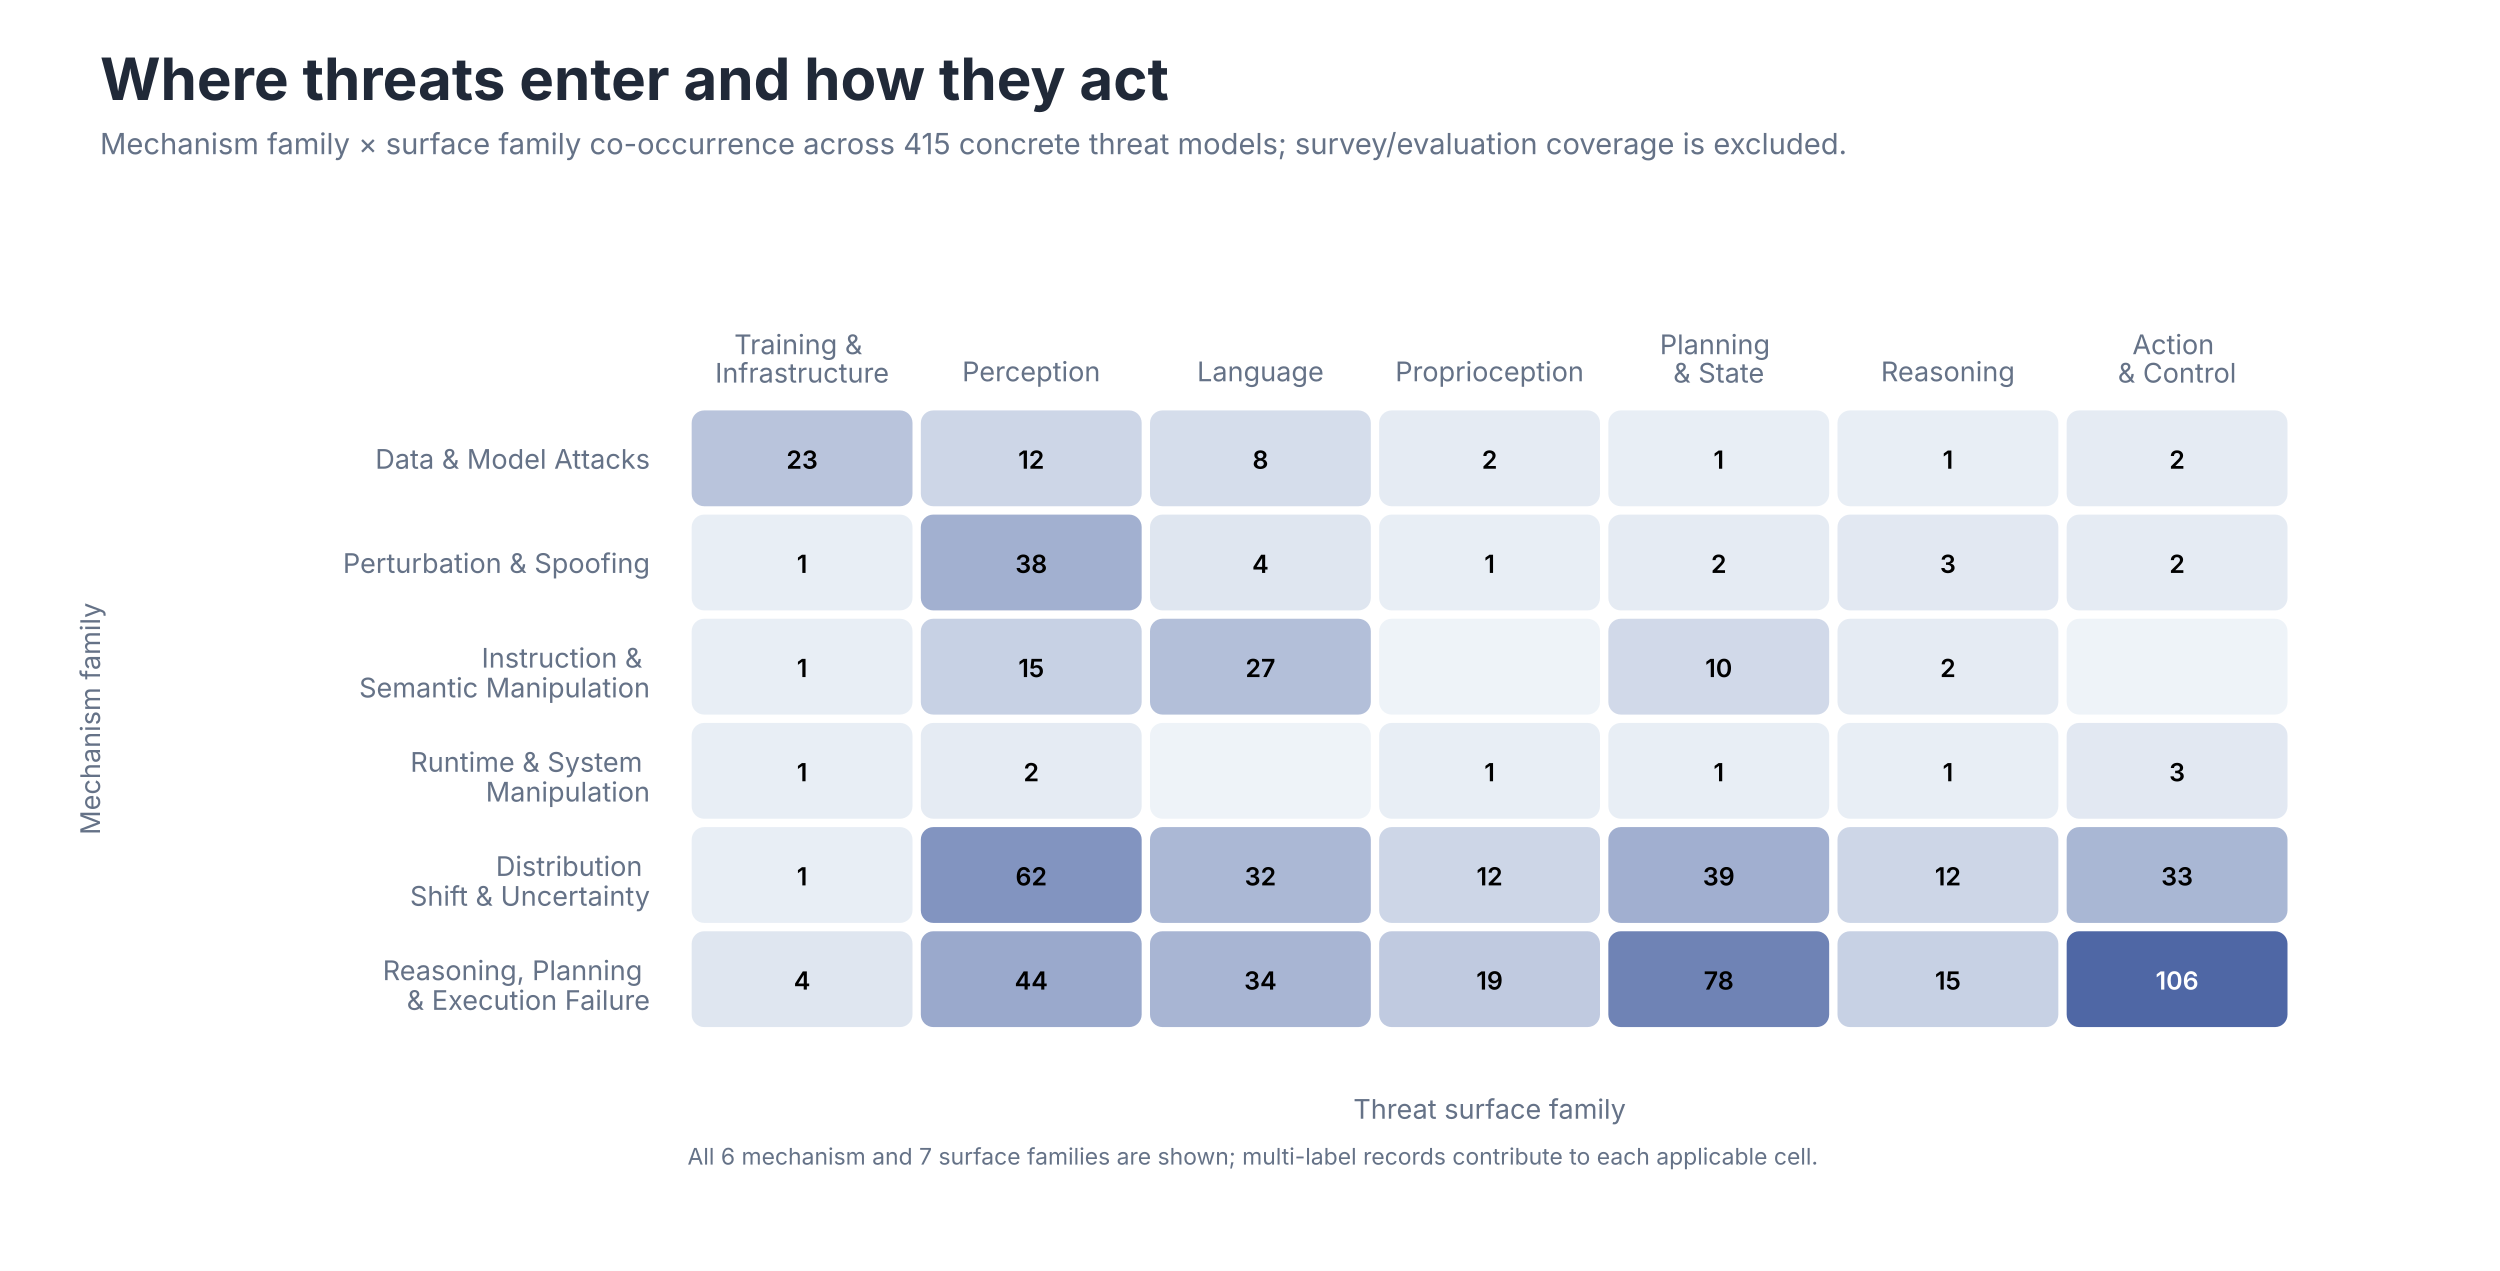
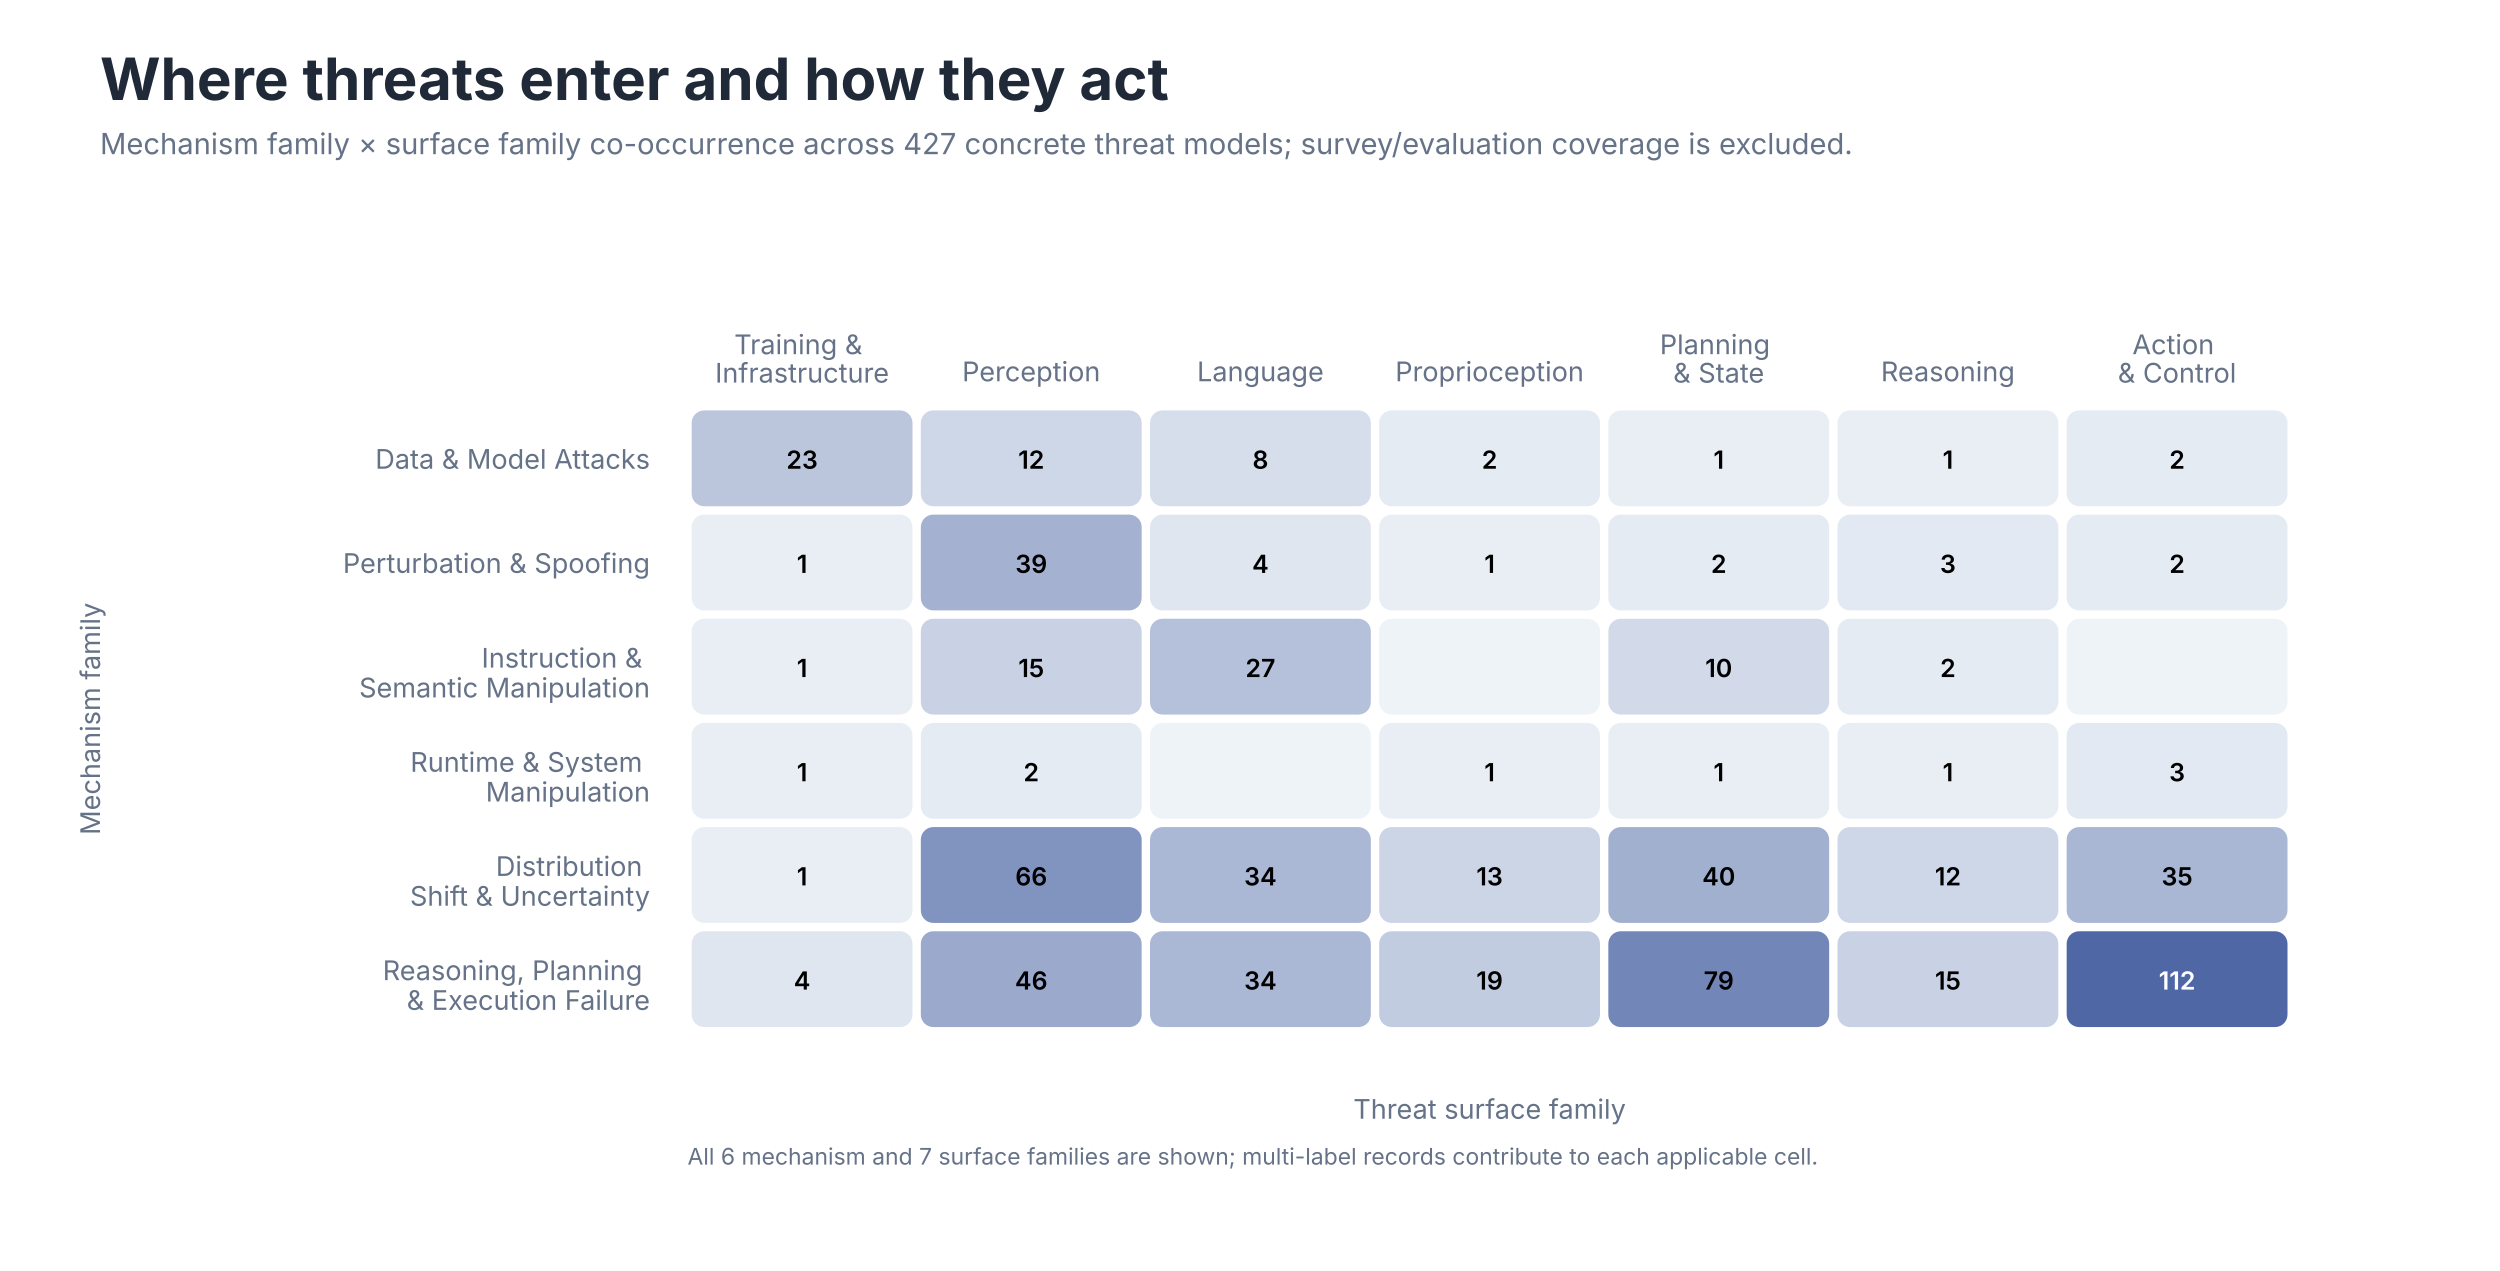
<svg xmlns="http://www.w3.org/2000/svg" role="img" aria-labelledby="title desc" viewBox="0 0 1200 610">
  <style>
text { font-family: -apple-system, BlinkMacSystemFont, 'Segoe UI', sans-serif; }
.title { font-size: 28px; font-weight: 650; fill: #202938; }
.subtitle { font-size: 14px; fill: #657287; }
.axis { font-size: 13px; fill: #657287; }
.label { font-size: 13px; fill: #202938; }
.small { font-size: 11px; fill: #657287; }
</style>
  <rect width="1200" height="610" fill="#FFFFFF" />
  <text class="title" x="48" y="48">Where threats enter and how they act</text>
-   <text class="subtitle" x="48" y="74">Mechanism family × surface family co-occurrence across 415 concrete threat models; survey/evaluation coverage is excluded.</text>
+   <text class="subtitle" x="48" y="74">Mechanism family × surface family co-occurrence across 427 concrete threat models; survey/evaluation coverage is excluded.</text>
  <text class="axis" text-anchor="middle" x="385.0" y="170.0">
    <tspan x="385.0" dy="0em">Training &amp;</tspan>
    <tspan x="385.0" dy="1.05em">Infrastructure</tspan>
  </text>
  <text class="axis" text-anchor="middle" x="495.0" y="183.0">
    <tspan x="495.0" dy="0em">Perception</tspan>
  </text>
  <text class="axis" text-anchor="middle" x="605.0" y="183.0">
    <tspan x="605.0" dy="0em">Language</tspan>
  </text>
  <text class="axis" text-anchor="middle" x="715.0" y="183.0">
    <tspan x="715.0" dy="0em">Proprioception</tspan>
  </text>
  <text class="axis" text-anchor="middle" x="825.0" y="170.0">
    <tspan x="825.0" dy="0em">Planning</tspan>
    <tspan x="825.0" dy="1.05em">&amp; State</tspan>
  </text>
  <text class="axis" text-anchor="middle" x="935.0" y="183.0">
    <tspan x="935.0" dy="0em">Reasoning</tspan>
  </text>
  <text class="axis" text-anchor="middle" x="1045.0" y="170.0">
    <tspan x="1045.0" dy="0em">Action</tspan>
    <tspan x="1045.0" dy="1.05em">&amp; Control</tspan>
  </text>
  <text class="axis" text-anchor="end" x="312.0" y="225.0">Data &amp; Model Attacks</text>
  <text class="axis" text-anchor="end" x="312.0" y="275.0">Perturbation &amp; Spoofing</text>
  <text class="axis" text-anchor="end" x="312.0" y="325.0">
    <tspan x="312.0" dy="-0.35em">Instruction &amp;</tspan>
    <tspan x="312.0" dy="1.1em">Semantic Manipulation</tspan>
  </text>
  <text class="axis" text-anchor="end" x="312.0" y="375.0">
    <tspan x="312.0" dy="-0.35em">Runtime &amp; System</tspan>
    <tspan x="312.0" dy="1.1em">Manipulation</tspan>
  </text>
  <text class="axis" text-anchor="end" x="312.0" y="425.0">
    <tspan x="312.0" dy="-0.35em">Distribution</tspan>
    <tspan x="312.0" dy="1.1em">Shift &amp; Uncertainty</tspan>
  </text>
  <text class="axis" text-anchor="end" x="312.0" y="475.0">
    <tspan x="312.0" dy="-0.35em">Reasoning, Planning</tspan>
    <tspan x="312.0" dy="1.1em">&amp; Execution Failure</tspan>
  </text>
-   <rect x="332" y="197" width="106" height="46" rx="6" fill="#B9C4DC" />
+   <rect x="332" y="197" width="106" height="46" rx="6" fill="#BBC6DD" />
  <text x="385.0" y="225.0" text-anchor="middle" font-size="12" font-weight="600" fill="#000000">23</text>
-   <rect x="442" y="197" width="106" height="46" rx="6" fill="#CDD6E7" />
+   <rect x="442" y="197" width="106" height="46" rx="6" fill="#CED7E7" />
  <text x="495.0" y="225.0" text-anchor="middle" font-size="12" font-weight="600" fill="#000000">12</text>
-   <rect x="552" y="197" width="106" height="46" rx="6" fill="#D5DDEB" />
+   <rect x="552" y="197" width="106" height="46" rx="6" fill="#D6DEEC" />
  <text x="605.0" y="225.0" text-anchor="middle" font-size="12" font-weight="600" fill="#000000">8</text>
  <rect x="662" y="197" width="106" height="46" rx="6" fill="#E5EBF3" />
  <text x="715.0" y="225.0" text-anchor="middle" font-size="12" font-weight="600" fill="#000000">2</text>
-   <rect x="772" y="197" width="106" height="46" rx="6" fill="#E8EEF5" />
+   <rect x="772" y="197" width="106" height="46" rx="6" fill="#E9EEF5" />
  <text x="825.0" y="225.0" text-anchor="middle" font-size="12" font-weight="600" fill="#000000">1</text>
-   <rect x="882" y="197" width="106" height="46" rx="6" fill="#E8EEF5" />
+   <rect x="882" y="197" width="106" height="46" rx="6" fill="#E9EEF5" />
  <text x="935.0" y="225.0" text-anchor="middle" font-size="12" font-weight="600" fill="#000000">1</text>
  <rect x="992" y="197" width="106" height="46" rx="6" fill="#E5EBF3" />
  <text x="1045.0" y="225.0" text-anchor="middle" font-size="12" font-weight="600" fill="#000000">2</text>
-   <rect x="332" y="247" width="106" height="46" rx="6" fill="#E8EEF5" />
+   <rect x="332" y="247" width="106" height="46" rx="6" fill="#E9EEF5" />
  <text x="385.0" y="275.0" text-anchor="middle" font-size="12" font-weight="600" fill="#000000">1</text>
-   <rect x="442" y="247" width="106" height="46" rx="6" fill="#A2B0D0" />
-   <text x="495.0" y="275.0" text-anchor="middle" font-size="12" font-weight="600" fill="#000000">38</text>
-   <rect x="552" y="247" width="106" height="46" rx="6" fill="#DFE6F0" />
+   <rect x="442" y="247" width="106" height="46" rx="6" fill="#A4B1D1" />
+   <text x="495.0" y="275.0" text-anchor="middle" font-size="12" font-weight="600" fill="#000000">39</text>
+   <rect x="552" y="247" width="106" height="46" rx="6" fill="#E0E6F0" />
  <text x="605.0" y="275.0" text-anchor="middle" font-size="12" font-weight="600" fill="#000000">4</text>
-   <rect x="662" y="247" width="106" height="46" rx="6" fill="#E8EEF5" />
+   <rect x="662" y="247" width="106" height="46" rx="6" fill="#E9EEF5" />
  <text x="715.0" y="275.0" text-anchor="middle" font-size="12" font-weight="600" fill="#000000">1</text>
  <rect x="772" y="247" width="106" height="46" rx="6" fill="#E5EBF3" />
  <text x="825.0" y="275.0" text-anchor="middle" font-size="12" font-weight="600" fill="#000000">2</text>
-   <rect x="882" y="247" width="106" height="46" rx="6" fill="#E2E8F2" />
+   <rect x="882" y="247" width="106" height="46" rx="6" fill="#E2E9F2" />
  <text x="935.0" y="275.0" text-anchor="middle" font-size="12" font-weight="600" fill="#000000">3</text>
  <rect x="992" y="247" width="106" height="46" rx="6" fill="#E5EBF3" />
  <text x="1045.0" y="275.0" text-anchor="middle" font-size="12" font-weight="600" fill="#000000">2</text>
-   <rect x="332" y="297" width="106" height="46" rx="6" fill="#E8EEF5" />
+   <rect x="332" y="297" width="106" height="46" rx="6" fill="#E9EEF5" />
  <text x="385.0" y="325.0" text-anchor="middle" font-size="12" font-weight="600" fill="#000000">1</text>
-   <rect x="442" y="297" width="106" height="46" rx="6" fill="#C7D1E4" />
+   <rect x="442" y="297" width="106" height="46" rx="6" fill="#C9D2E4" />
  <text x="495.0" y="325.0" text-anchor="middle" font-size="12" font-weight="600" fill="#000000">15</text>
-   <rect x="552" y="297" width="106" height="46" rx="6" fill="#B3BFD9" />
+   <rect x="552" y="297" width="106" height="46" rx="6" fill="#B5C1DA" />
  <text x="605.0" y="325.0" text-anchor="middle" font-size="12" font-weight="600" fill="#000000">27</text>
  <rect x="662" y="297" width="106" height="46" rx="6" fill="#EEF3F8" />
  <text x="715.0" y="325.0" text-anchor="middle" font-size="12" font-weight="600" fill="#000000" />
-   <rect x="772" y="297" width="106" height="46" rx="6" fill="#D1D9E9" />
+   <rect x="772" y="297" width="106" height="46" rx="6" fill="#D2DAE9" />
  <text x="825.0" y="325.0" text-anchor="middle" font-size="12" font-weight="600" fill="#000000">10</text>
  <rect x="882" y="297" width="106" height="46" rx="6" fill="#E5EBF3" />
  <text x="935.0" y="325.0" text-anchor="middle" font-size="12" font-weight="600" fill="#000000">2</text>
  <rect x="992" y="297" width="106" height="46" rx="6" fill="#EEF3F8" />
  <text x="1045.0" y="325.0" text-anchor="middle" font-size="12" font-weight="600" fill="#000000" />
-   <rect x="332" y="347" width="106" height="46" rx="6" fill="#E8EEF5" />
+   <rect x="332" y="347" width="106" height="46" rx="6" fill="#E9EEF5" />
  <text x="385.0" y="375.0" text-anchor="middle" font-size="12" font-weight="600" fill="#000000">1</text>
  <rect x="442" y="347" width="106" height="46" rx="6" fill="#E5EBF3" />
  <text x="495.0" y="375.0" text-anchor="middle" font-size="12" font-weight="600" fill="#000000">2</text>
  <rect x="552" y="347" width="106" height="46" rx="6" fill="#EEF3F8" />
  <text x="605.0" y="375.0" text-anchor="middle" font-size="12" font-weight="600" fill="#000000" />
-   <rect x="662" y="347" width="106" height="46" rx="6" fill="#E8EEF5" />
+   <rect x="662" y="347" width="106" height="46" rx="6" fill="#E9EEF5" />
  <text x="715.0" y="375.0" text-anchor="middle" font-size="12" font-weight="600" fill="#000000">1</text>
-   <rect x="772" y="347" width="106" height="46" rx="6" fill="#E8EEF5" />
+   <rect x="772" y="347" width="106" height="46" rx="6" fill="#E9EEF5" />
  <text x="825.0" y="375.0" text-anchor="middle" font-size="12" font-weight="600" fill="#000000">1</text>
-   <rect x="882" y="347" width="106" height="46" rx="6" fill="#E8EEF5" />
+   <rect x="882" y="347" width="106" height="46" rx="6" fill="#E9EEF5" />
  <text x="935.0" y="375.0" text-anchor="middle" font-size="12" font-weight="600" fill="#000000">1</text>
-   <rect x="992" y="347" width="106" height="46" rx="6" fill="#E2E8F2" />
+   <rect x="992" y="347" width="106" height="46" rx="6" fill="#E2E9F2" />
  <text x="1045.0" y="375.0" text-anchor="middle" font-size="12" font-weight="600" fill="#000000">3</text>
-   <rect x="332" y="397" width="106" height="46" rx="6" fill="#E8EEF5" />
+   <rect x="332" y="397" width="106" height="46" rx="6" fill="#E9EEF5" />
  <text x="385.0" y="425.0" text-anchor="middle" font-size="12" font-weight="600" fill="#000000">1</text>
-   <rect x="442" y="397" width="106" height="46" rx="6" fill="#8294C0" />
-   <text x="495.0" y="425.0" text-anchor="middle" font-size="12" font-weight="600" fill="#000000">62</text>
+   <rect x="442" y="397" width="106" height="46" rx="6" fill="#8193BF" />
+   <text x="495.0" y="425.0" text-anchor="middle" font-size="12" font-weight="600" fill="#000000">66</text>
  <rect x="552" y="397" width="106" height="46" rx="6" fill="#ABB8D5" />
-   <text x="605.0" y="425.0" text-anchor="middle" font-size="12" font-weight="600" fill="#000000">32</text>
-   <rect x="662" y="397" width="106" height="46" rx="6" fill="#CDD6E7" />
-   <text x="715.0" y="425.0" text-anchor="middle" font-size="12" font-weight="600" fill="#000000">12</text>
-   <rect x="772" y="397" width="106" height="46" rx="6" fill="#A1AFD0" />
-   <text x="825.0" y="425.0" text-anchor="middle" font-size="12" font-weight="600" fill="#000000">39</text>
-   <rect x="882" y="397" width="106" height="46" rx="6" fill="#CDD6E7" />
+   <text x="605.0" y="425.0" text-anchor="middle" font-size="12" font-weight="600" fill="#000000">34</text>
+   <rect x="662" y="397" width="106" height="46" rx="6" fill="#CCD5E6" />
+   <text x="715.0" y="425.0" text-anchor="middle" font-size="12" font-weight="600" fill="#000000">13</text>
+   <rect x="772" y="397" width="106" height="46" rx="6" fill="#A2B0D0" />
+   <text x="825.0" y="425.0" text-anchor="middle" font-size="12" font-weight="600" fill="#000000">40</text>
+   <rect x="882" y="397" width="106" height="46" rx="6" fill="#CED7E7" />
  <text x="935.0" y="425.0" text-anchor="middle" font-size="12" font-weight="600" fill="#000000">12</text>
-   <rect x="992" y="397" width="106" height="46" rx="6" fill="#A9B7D4" />
-   <text x="1045.0" y="425.0" text-anchor="middle" font-size="12" font-weight="600" fill="#000000">33</text>
-   <rect x="332" y="447" width="106" height="46" rx="6" fill="#DFE6F0" />
+   <rect x="992" y="397" width="106" height="46" rx="6" fill="#A9B6D4" />
+   <text x="1045.0" y="425.0" text-anchor="middle" font-size="12" font-weight="600" fill="#000000">35</text>
+   <rect x="332" y="447" width="106" height="46" rx="6" fill="#E0E6F0" />
  <text x="385.0" y="475.0" text-anchor="middle" font-size="12" font-weight="600" fill="#000000">4</text>
  <rect x="442" y="447" width="106" height="46" rx="6" fill="#9AA9CC" />
-   <text x="495.0" y="475.0" text-anchor="middle" font-size="12" font-weight="600" fill="#000000">44</text>
-   <rect x="552" y="447" width="106" height="46" rx="6" fill="#A8B5D3" />
+   <text x="495.0" y="475.0" text-anchor="middle" font-size="12" font-weight="600" fill="#000000">46</text>
+   <rect x="552" y="447" width="106" height="46" rx="6" fill="#ABB8D5" />
  <text x="605.0" y="475.0" text-anchor="middle" font-size="12" font-weight="600" fill="#000000">34</text>
-   <rect x="662" y="447" width="106" height="46" rx="6" fill="#C0CAE0" />
+   <rect x="662" y="447" width="106" height="46" rx="6" fill="#C2CCE1" />
  <text x="715.0" y="475.0" text-anchor="middle" font-size="12" font-weight="600" fill="#000000">19</text>
-   <rect x="772" y="447" width="106" height="46" rx="6" fill="#6F83B5" />
-   <text x="825.0" y="475.0" text-anchor="middle" font-size="12" font-weight="600" fill="#000000">78</text>
-   <rect x="882" y="447" width="106" height="46" rx="6" fill="#C7D1E4" />
+   <rect x="772" y="447" width="106" height="46" rx="6" fill="#7286B7" />
+   <text x="825.0" y="475.0" text-anchor="middle" font-size="12" font-weight="600" fill="#000000">79</text>
+   <rect x="882" y="447" width="106" height="46" rx="6" fill="#C9D2E4" />
  <text x="935.0" y="475.0" text-anchor="middle" font-size="12" font-weight="600" fill="#000000">15</text>
  <rect x="992" y="447" width="106" height="46" rx="6" fill="#4F67A5" />
-   <text x="1045.0" y="475.0" text-anchor="middle" font-size="12" font-weight="600" fill="#FFFFFF">106</text>
+   <text x="1045.0" y="475.0" text-anchor="middle" font-size="12" font-weight="600" fill="#FFFFFF">112</text>
  <text class="axis" x="715.0" y="537" text-anchor="middle">Threat surface family</text>
  <text class="axis" transform="translate(48 345.0) rotate(-90)" text-anchor="middle">Mechanism family</text>
  <text class="small" x="330" y="559">All 6 mechanism and 7 surface families are shown; multi-label records contribute to each applicable cell.</text>
</svg>
